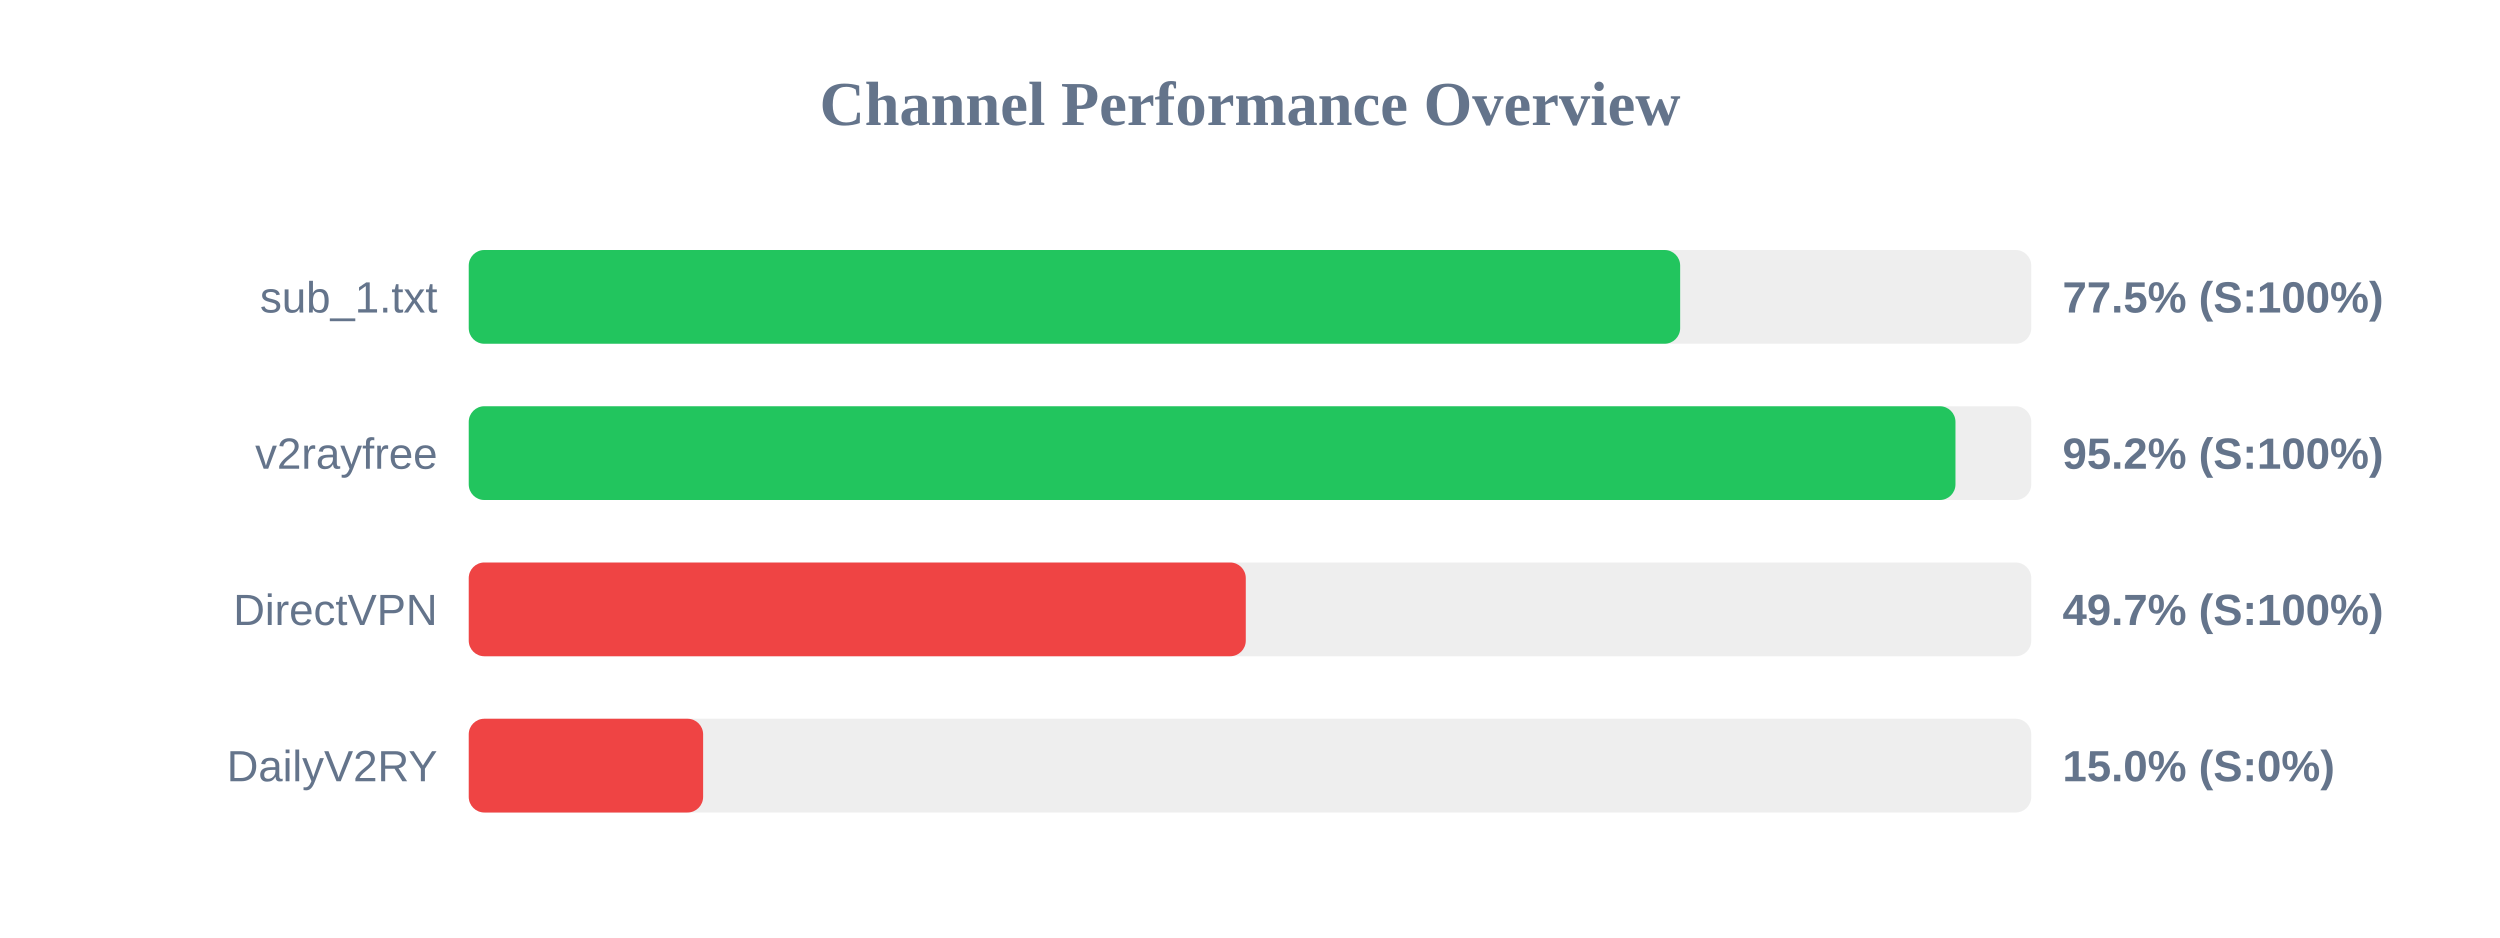
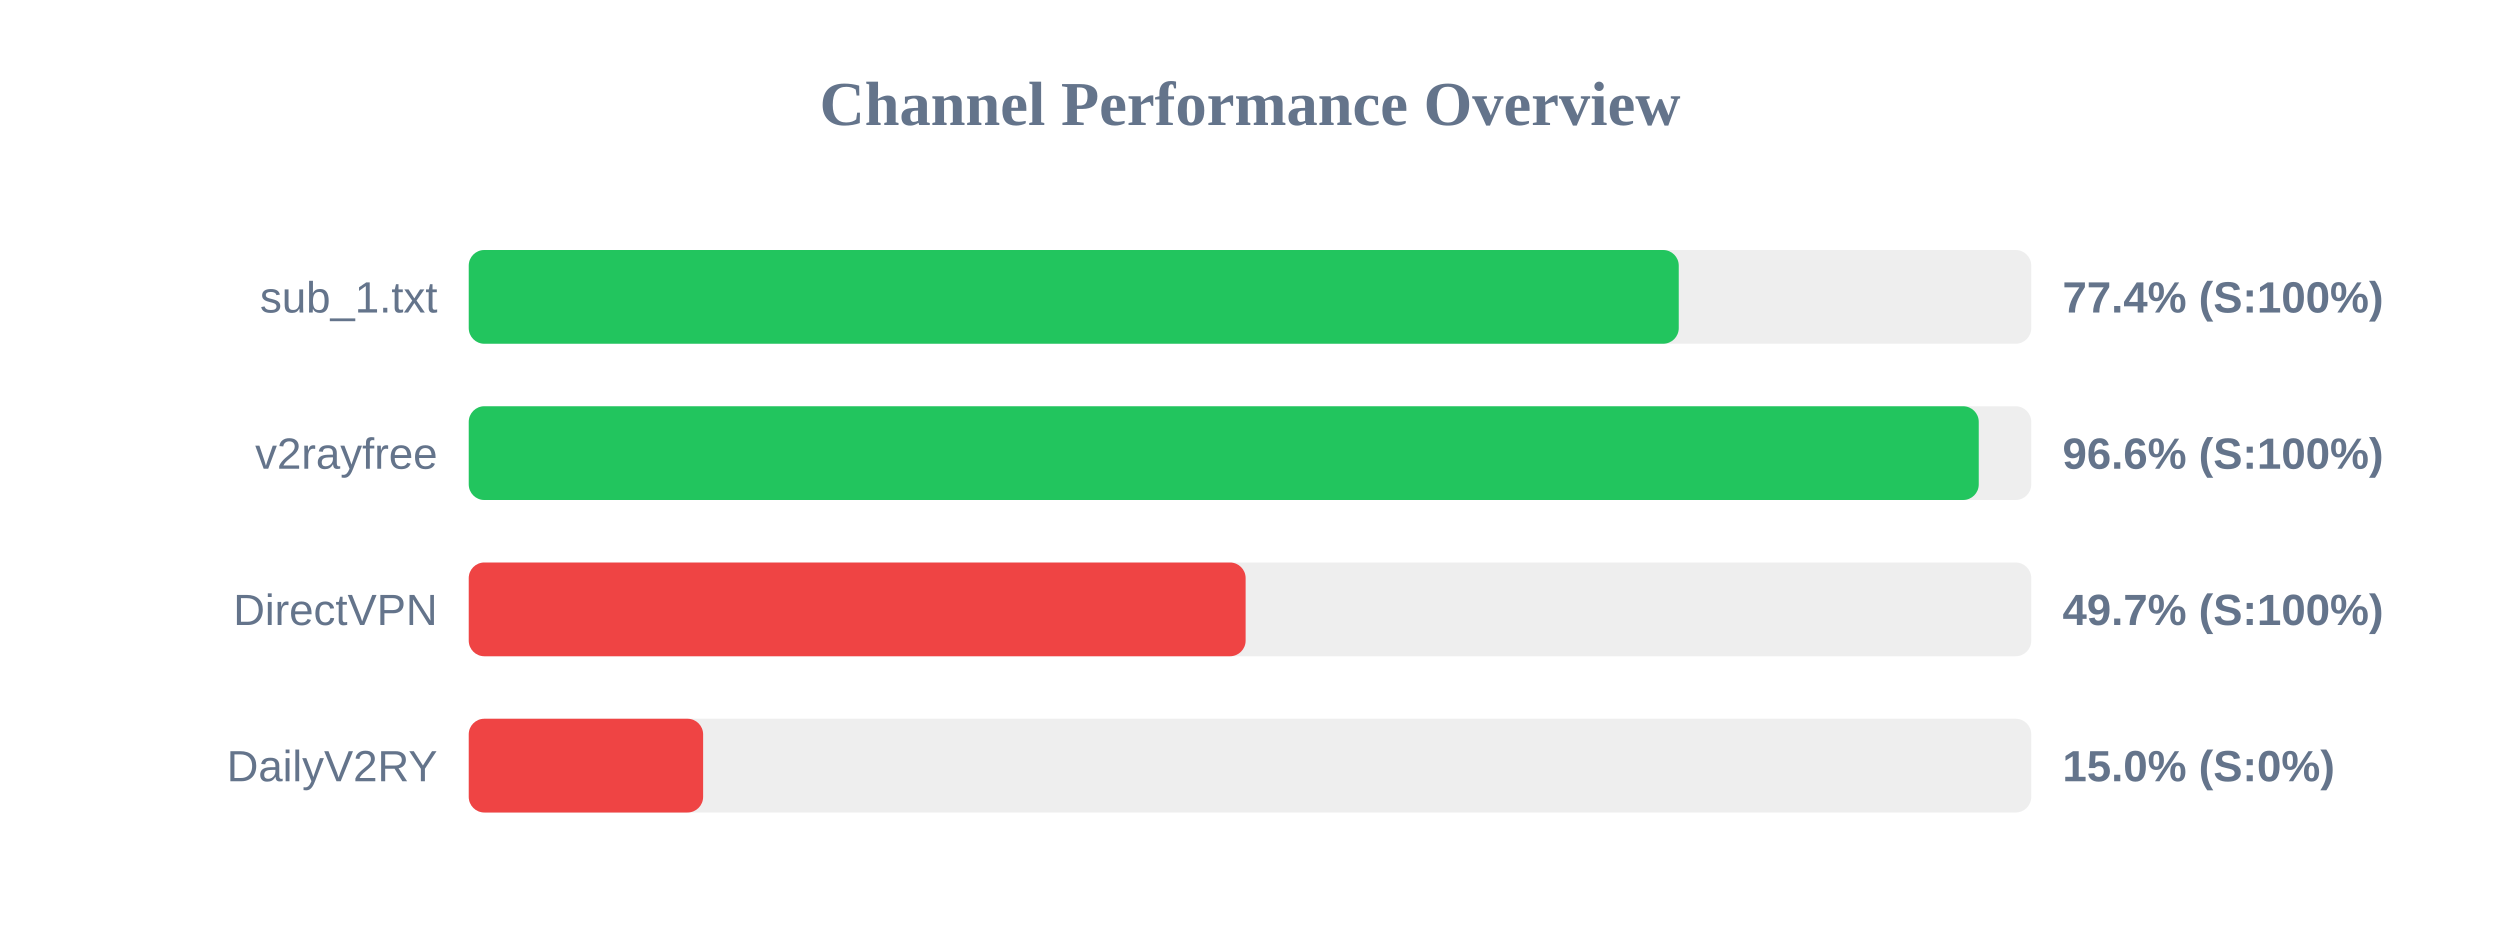
<svg xmlns="http://www.w3.org/2000/svg" width="800" height="300" version="1.1">
  <style>
        .row { font: 14px Arial; fill: #64748b; }
        .score { font: bold 14px Arial; fill: #64748b; }
    </style>
  <text x="400" y="40" text-anchor="middle" font-size="20px" font-weight="bold" fill="#64748b">Channel Performance Overview</text>
  <rect x="150" y="80" width="500" height="30" fill="#eee" rx="5" />
-   <rect x="150" y="80" width="387.65" height="30" fill="#22c55e" rx="5" />
+   <rect x="150" y="80" width="387.2" height="30" fill="#22c55e" rx="5" />
  <text x="140" y="100" text-anchor="end" class="row">sub_1.txt</text>
-   <text x="660" y="100" text-anchor="start" class="score">77.5% (S:100%)</text>
+   <text x="660" y="100" text-anchor="start" class="score">77.4% (S:100%)</text>
  <rect x="150" y="130" width="500" height="30" fill="#eee" rx="5" />
-   <rect x="150" y="130" width="475.75" height="30" fill="#22c55e" rx="5" />
+   <rect x="150" y="130" width="483.2" height="30" fill="#22c55e" rx="5" />
  <text x="140" y="150" text-anchor="end" class="row">v2rayfree</text>
-   <text x="660" y="150" text-anchor="start" class="score">95.2% (S:100%)</text>
+   <text x="660" y="150" text-anchor="start" class="score">96.6% (S:100%)</text>
  <rect x="150" y="180" width="500" height="30" fill="#eee" rx="5" />
-   <rect x="150" y="180" width="248.65" height="30" fill="#ef4444" rx="5" />
+   <rect x="150" y="180" width="248.6" height="30" fill="#ef4444" rx="5" />
  <text x="140" y="200" text-anchor="end" class="row">DirectVPN</text>
  <text x="660" y="200" text-anchor="start" class="score">49.7% (S:100%)</text>
  <rect x="150" y="230" width="500" height="30" fill="#eee" rx="5" />
  <rect x="150" y="230" width="75.0" height="30" fill="#ef4444" rx="5" />
  <text x="140" y="250" text-anchor="end" class="row">DailyV2RY</text>
  <text x="660" y="250" text-anchor="start" class="score">15.0% (S:0%)</text>
</svg>
